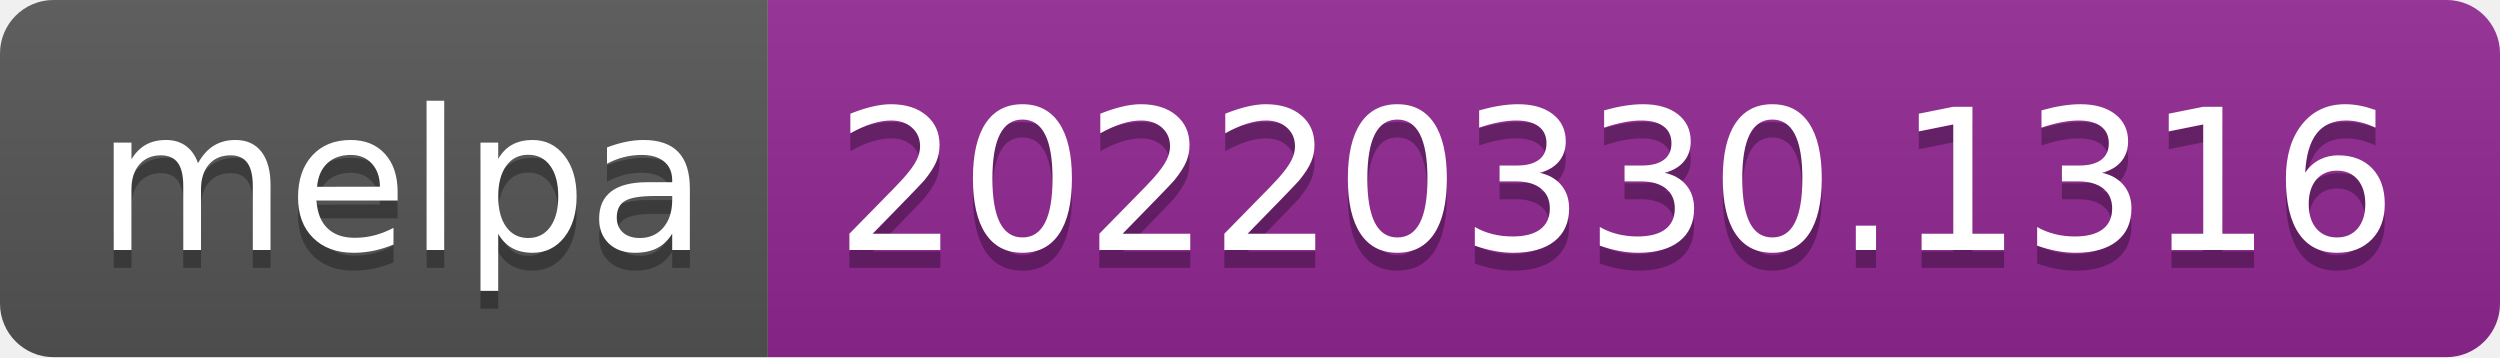
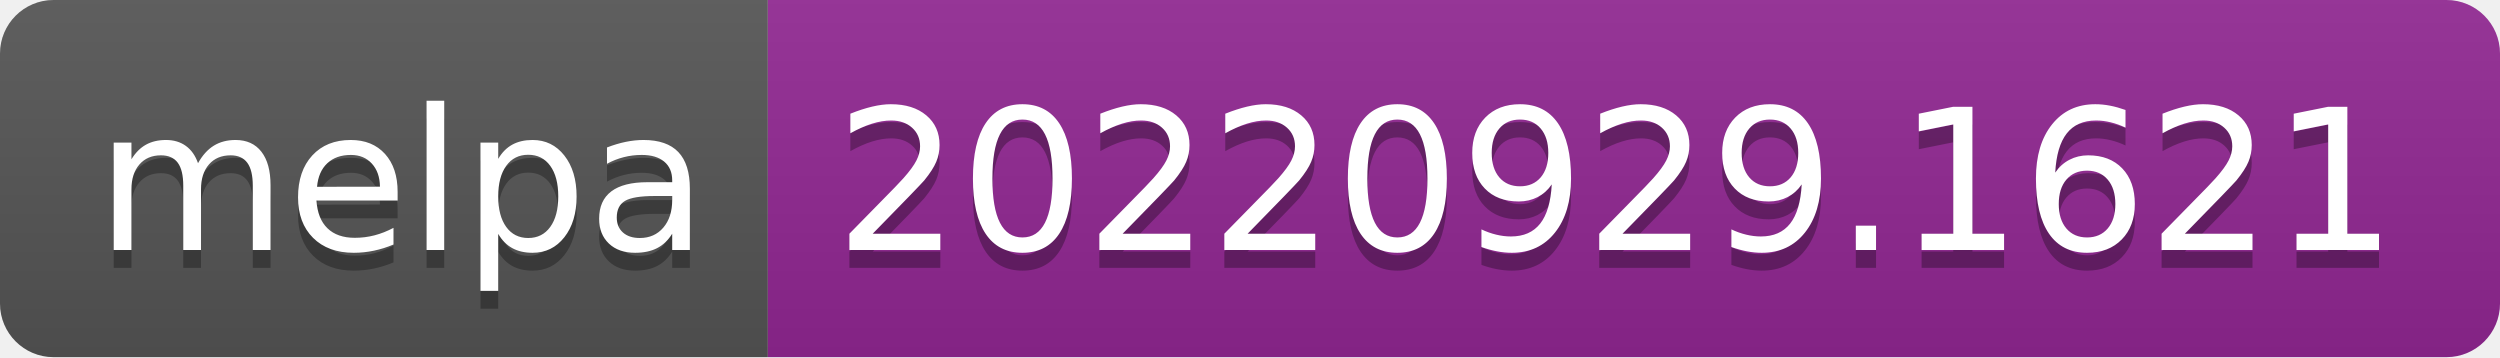
- <svg xmlns="http://www.w3.org/2000/svg" width="140" height="20" role="img" aria-label="melpa: 20220330.1316">
+ <svg xmlns="http://www.w3.org/2000/svg" width="140" height="20" role="img" aria-label="melpa: 20220929.1621">
  <linearGradient id="s" x2="0" y2="100%">
    <stop offset="0" stop-color="#bbb" stop-opacity=".1" />
    <stop offset="1" stop-opacity=".1" />
  </linearGradient>
  <clipPath id="r">
    <rect width="140" height="20" rx="3" fill="#fff" />
  </clipPath>
  <g clip-path="url(#r)">
    <rect width="43" height="20" fill="#555" />
    <rect x="43" width="97" height="20" fill="#922793" />
    <rect width="140" height="20" fill="url(#s)" />
  </g>
  <g fill="#fff" text-anchor="middle" font-family="Verdana,Geneva,DejaVu Sans,sans-serif" text-rendering="geometricPrecision" font-size="110">
    <text aria-hidden="true" x="225" y="150" fill="#010101" fill-opacity=".3" transform="scale(.1)" textLength="330">melpa</text>
    <text x="225" y="140" transform="scale(.1)" fill="#fff" textLength="330">melpa</text>
-     <text aria-hidden="true" x="905" y="150" fill="#010101" fill-opacity=".3" transform="scale(.1)" textLength="870">20220330.1316</text>
-     <text x="905" y="140" transform="scale(.1)" fill="#fff" textLength="870">20220330.1316</text>
+     <text aria-hidden="true" x="905" y="150" fill="#010101" fill-opacity=".3" transform="scale(.1)" textLength="870">20220929.1621</text>
+     <text x="905" y="140" transform="scale(.1)" fill="#fff" textLength="870">20220929.1621</text>
  </g>
</svg>
